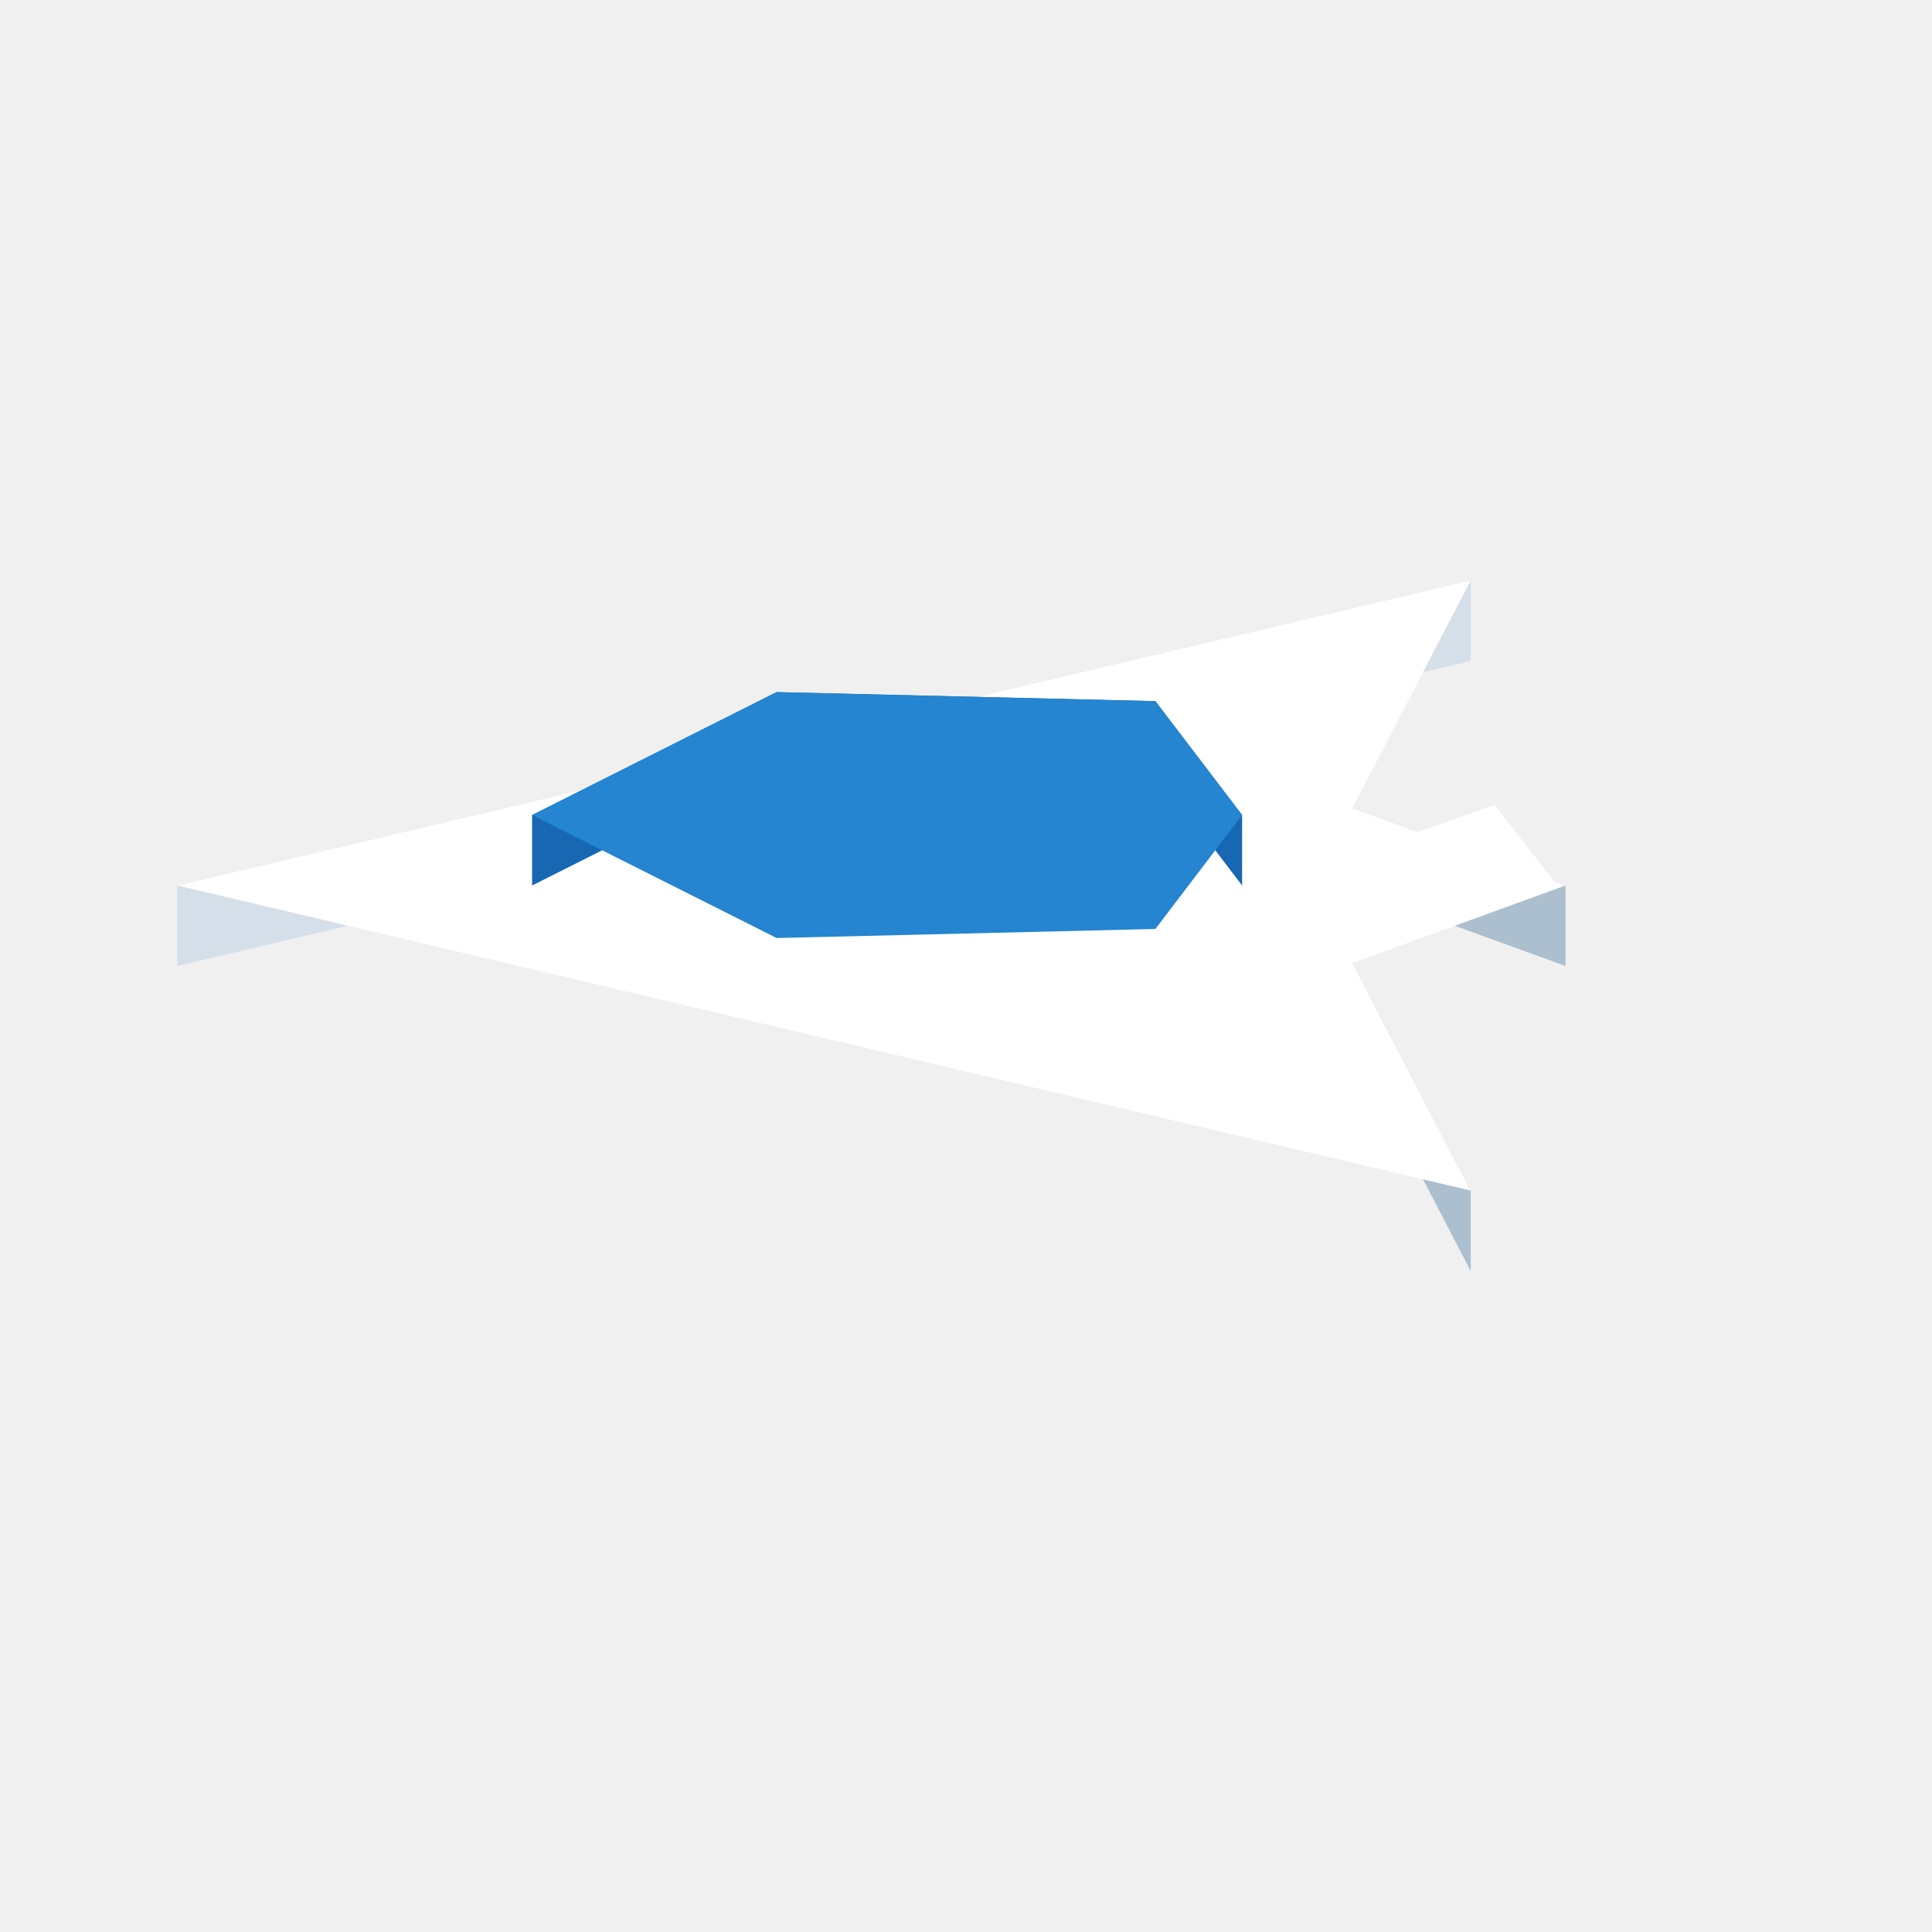
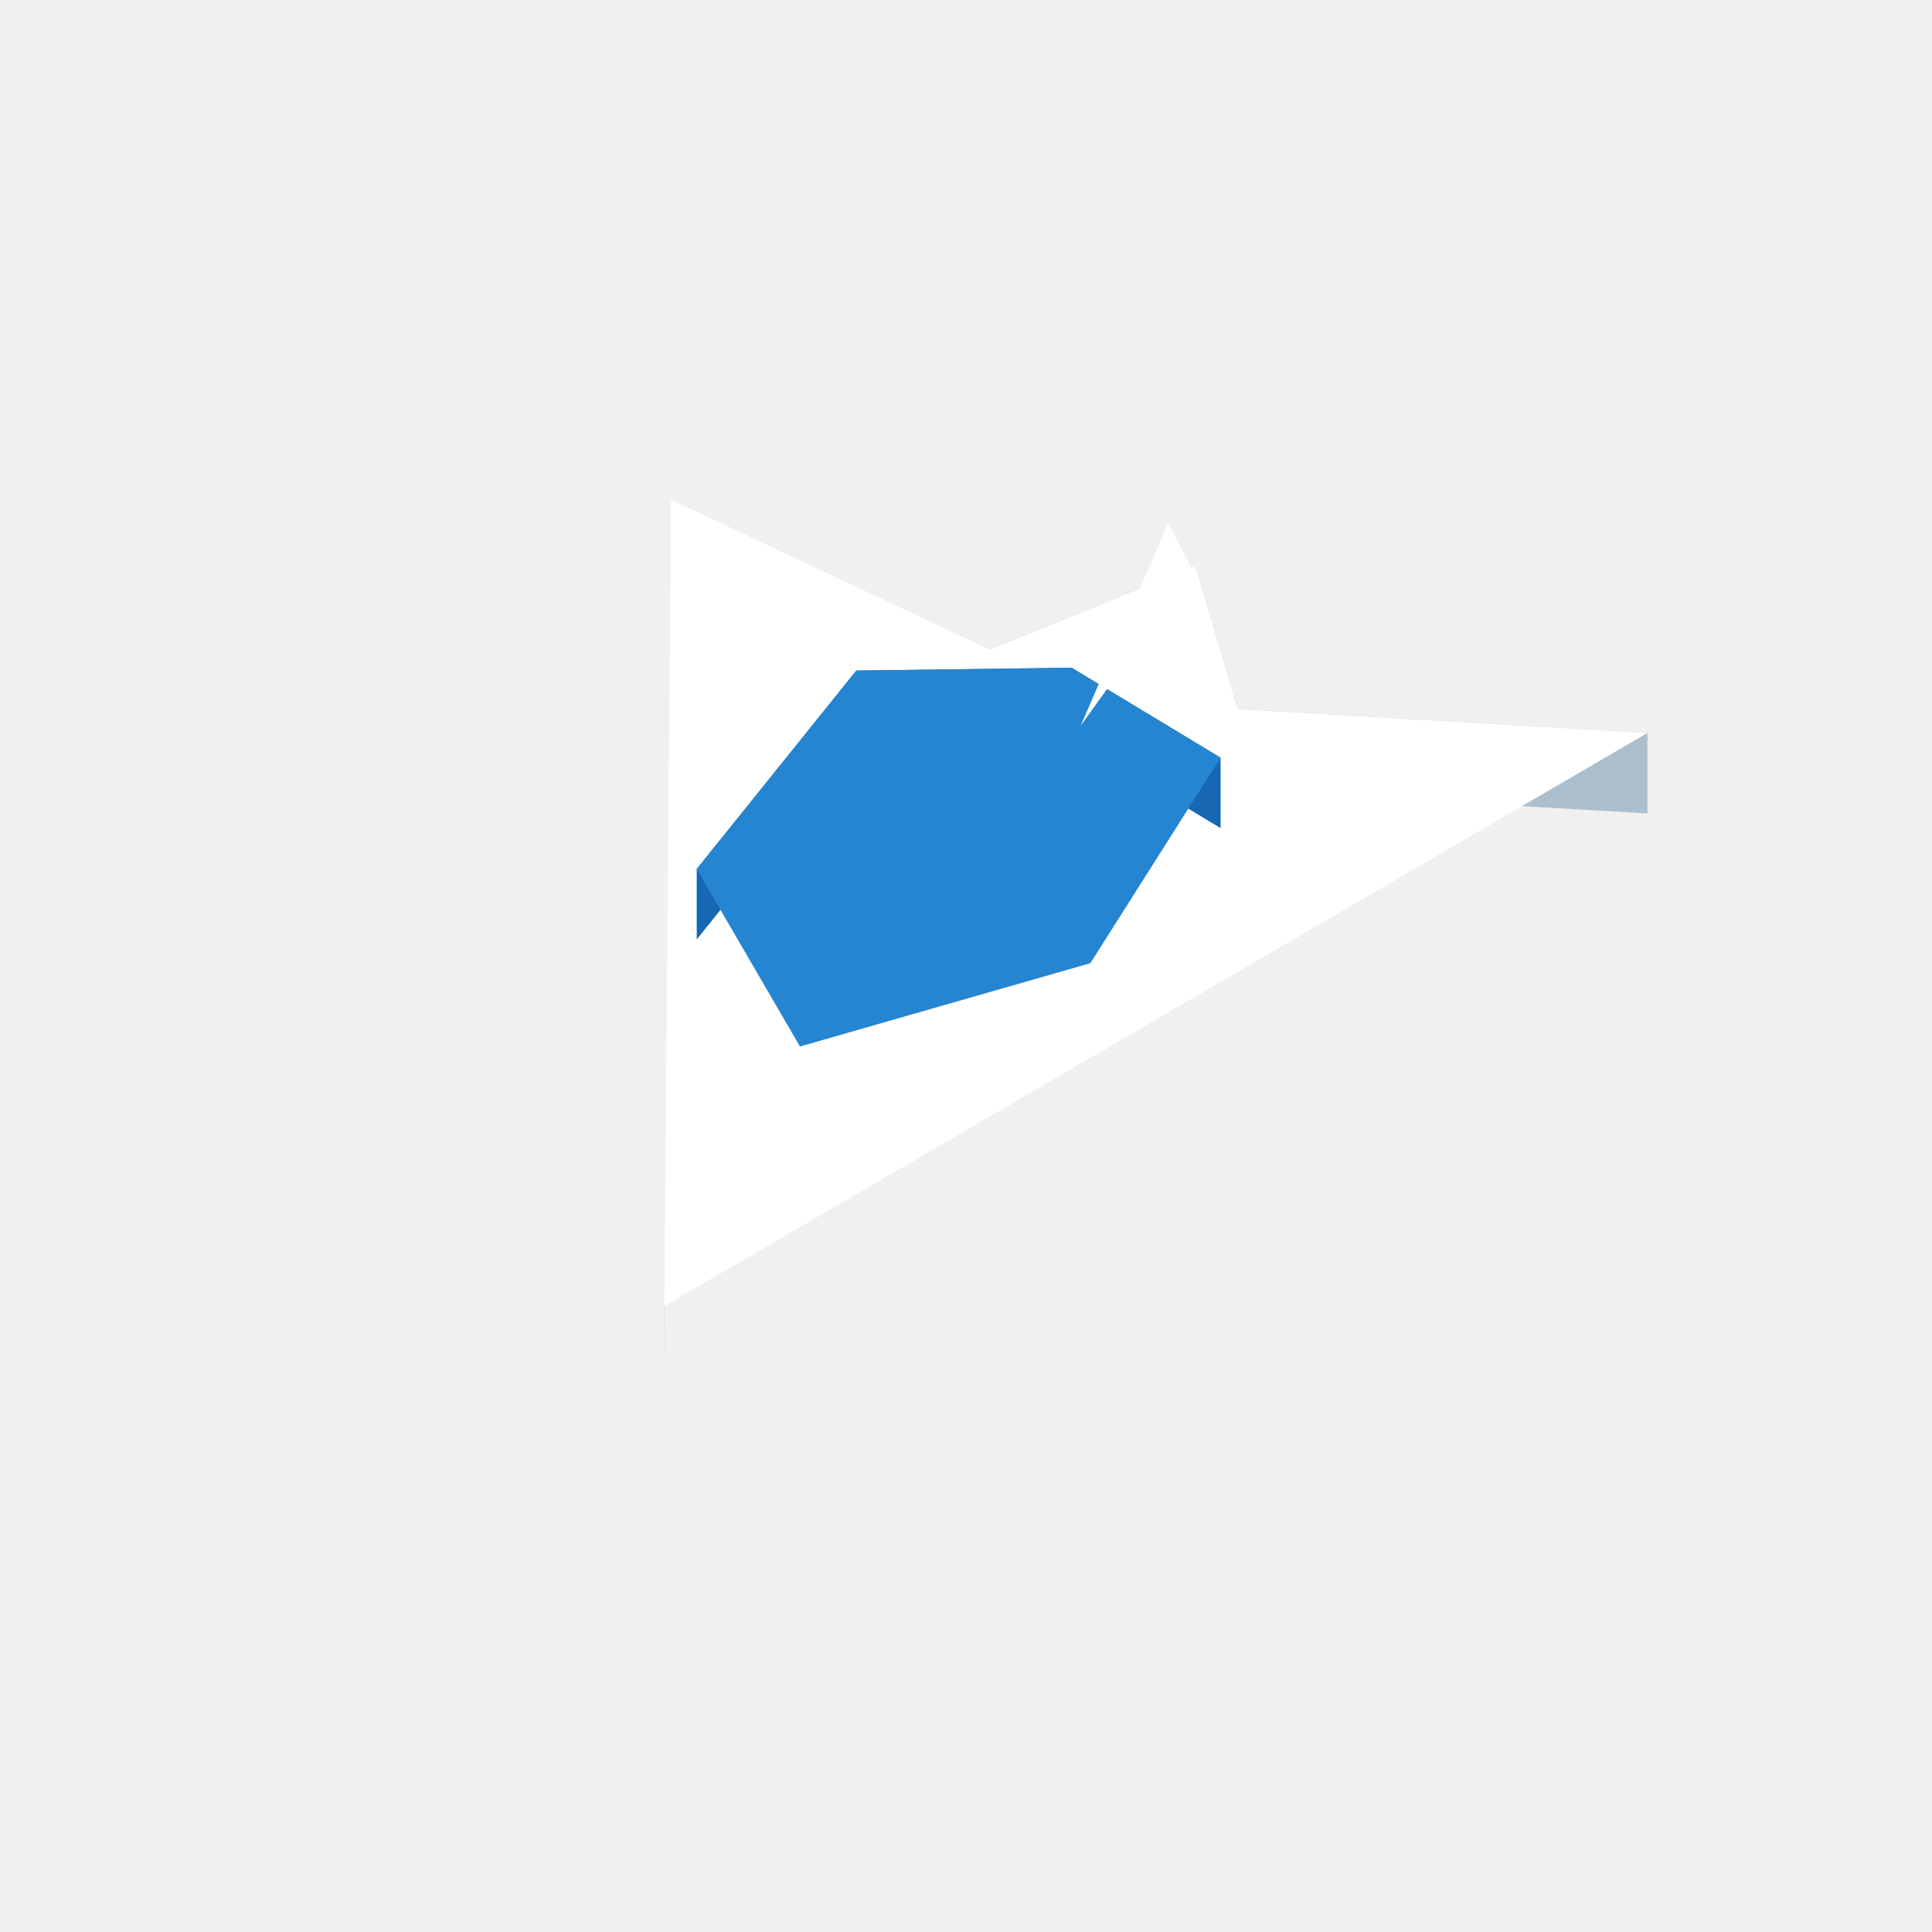
<svg xmlns="http://www.w3.org/2000/svg" width="96" height="96" viewBox="0 0 96 96">
-   <polygon fill="#64caff" points="72.77,59.28 71.65,57.13 71.65,59.53 72.77,61.68" />
-   <polygon fill="#abbfce" points="73.08,59.16 67.20,47.85 67.20,51.85 73.08,63.16" />
-   <polygon fill="#abbfce" points="77.79,44.00 67.20,40.15 67.20,44.15 77.79,48.00" />
-   <polygon fill="#d4dfe9" points="73.08,28.84 8.81,44.00 8.81,48.00 73.08,32.84" />
-   <polygon fill="#ffffff" points="73.08,28.84 67.20,40.15 77.79,44.00 67.20,47.85 73.08,59.16 8.81,44.00" />
-   <polygon fill="#1767b3" points="61.72,40.50 57.41,34.84 57.41,38.34 61.72,44.00" />
-   <polygon fill="#1767b3" points="38.59,34.39 26.44,40.50 26.44,44.00 38.59,37.89" />
-   <polygon fill="#1767b3" points="57.41,34.84 38.59,34.39 38.59,37.89 57.41,38.34" />
-   <polygon fill="#2585d0" points="38.59,34.39 57.41,34.84 61.72,40.50 57.41,46.16 38.59,46.61 26.44,40.50" />
-   <polygon fill="#ffffff" points="62.89,44.00 77.39,44.00 74.26,40.00" />
+   <polygon fill="#d4dfe9" points="33.34,24.82 33.00,64.91 33.00,68.91 33.34,28.82" />
+   <polygon fill="#64caff" points="80.65,37.13 76.78,36.90 76.78,39.30 80.65,39.53" />
+   <polygon fill="#abbfce" points="81.86,36.42 61.50,35.23 61.50,39.23 81.86,40.42" />
+   <polygon fill="#abbfce" points="61.50,35.23 59.40,28.11 59.40,32.11 61.50,39.23" />
+   <polygon fill="#abbfce" points="59.40,28.11 49.19,32.28 49.19,36.28 59.40,32.11" />
+   <polygon fill="#d4dfe9" points="49.19,32.28 33.34,24.82 33.34,28.82 49.19,36.28" />
+   <polygon fill="#64caff" points="34.30,28.45 37.32,29.87 37.32,27.47 34.30,26.05" />
+   <polygon fill="#ffffff" points="33.34,24.82 49.19,32.28 59.40,28.11 61.50,35.23 81.86,36.42 33.00,64.91" />
+   <polygon fill="#1767b3" points="42.55,33.32 34.62,43.18 34.62,46.68 42.55,36.82" />
+   <polygon fill="#1767b3" points="60.65,37.65 53.25,33.18 53.25,36.68 60.65,41.15" />
+   <polygon fill="#1767b3" points="53.25,33.18 42.55,33.32 42.55,36.82 53.25,36.68" />
+   <polygon fill="#2585d0" points="34.62,43.18 42.55,33.32 53.25,33.18 60.65,37.65 54.18,47.86 39.75,52.00" />
+   <polygon fill="#ffffff" points="53.70,36.06 59.25,28.32 58.05,25.99" />
</svg>
